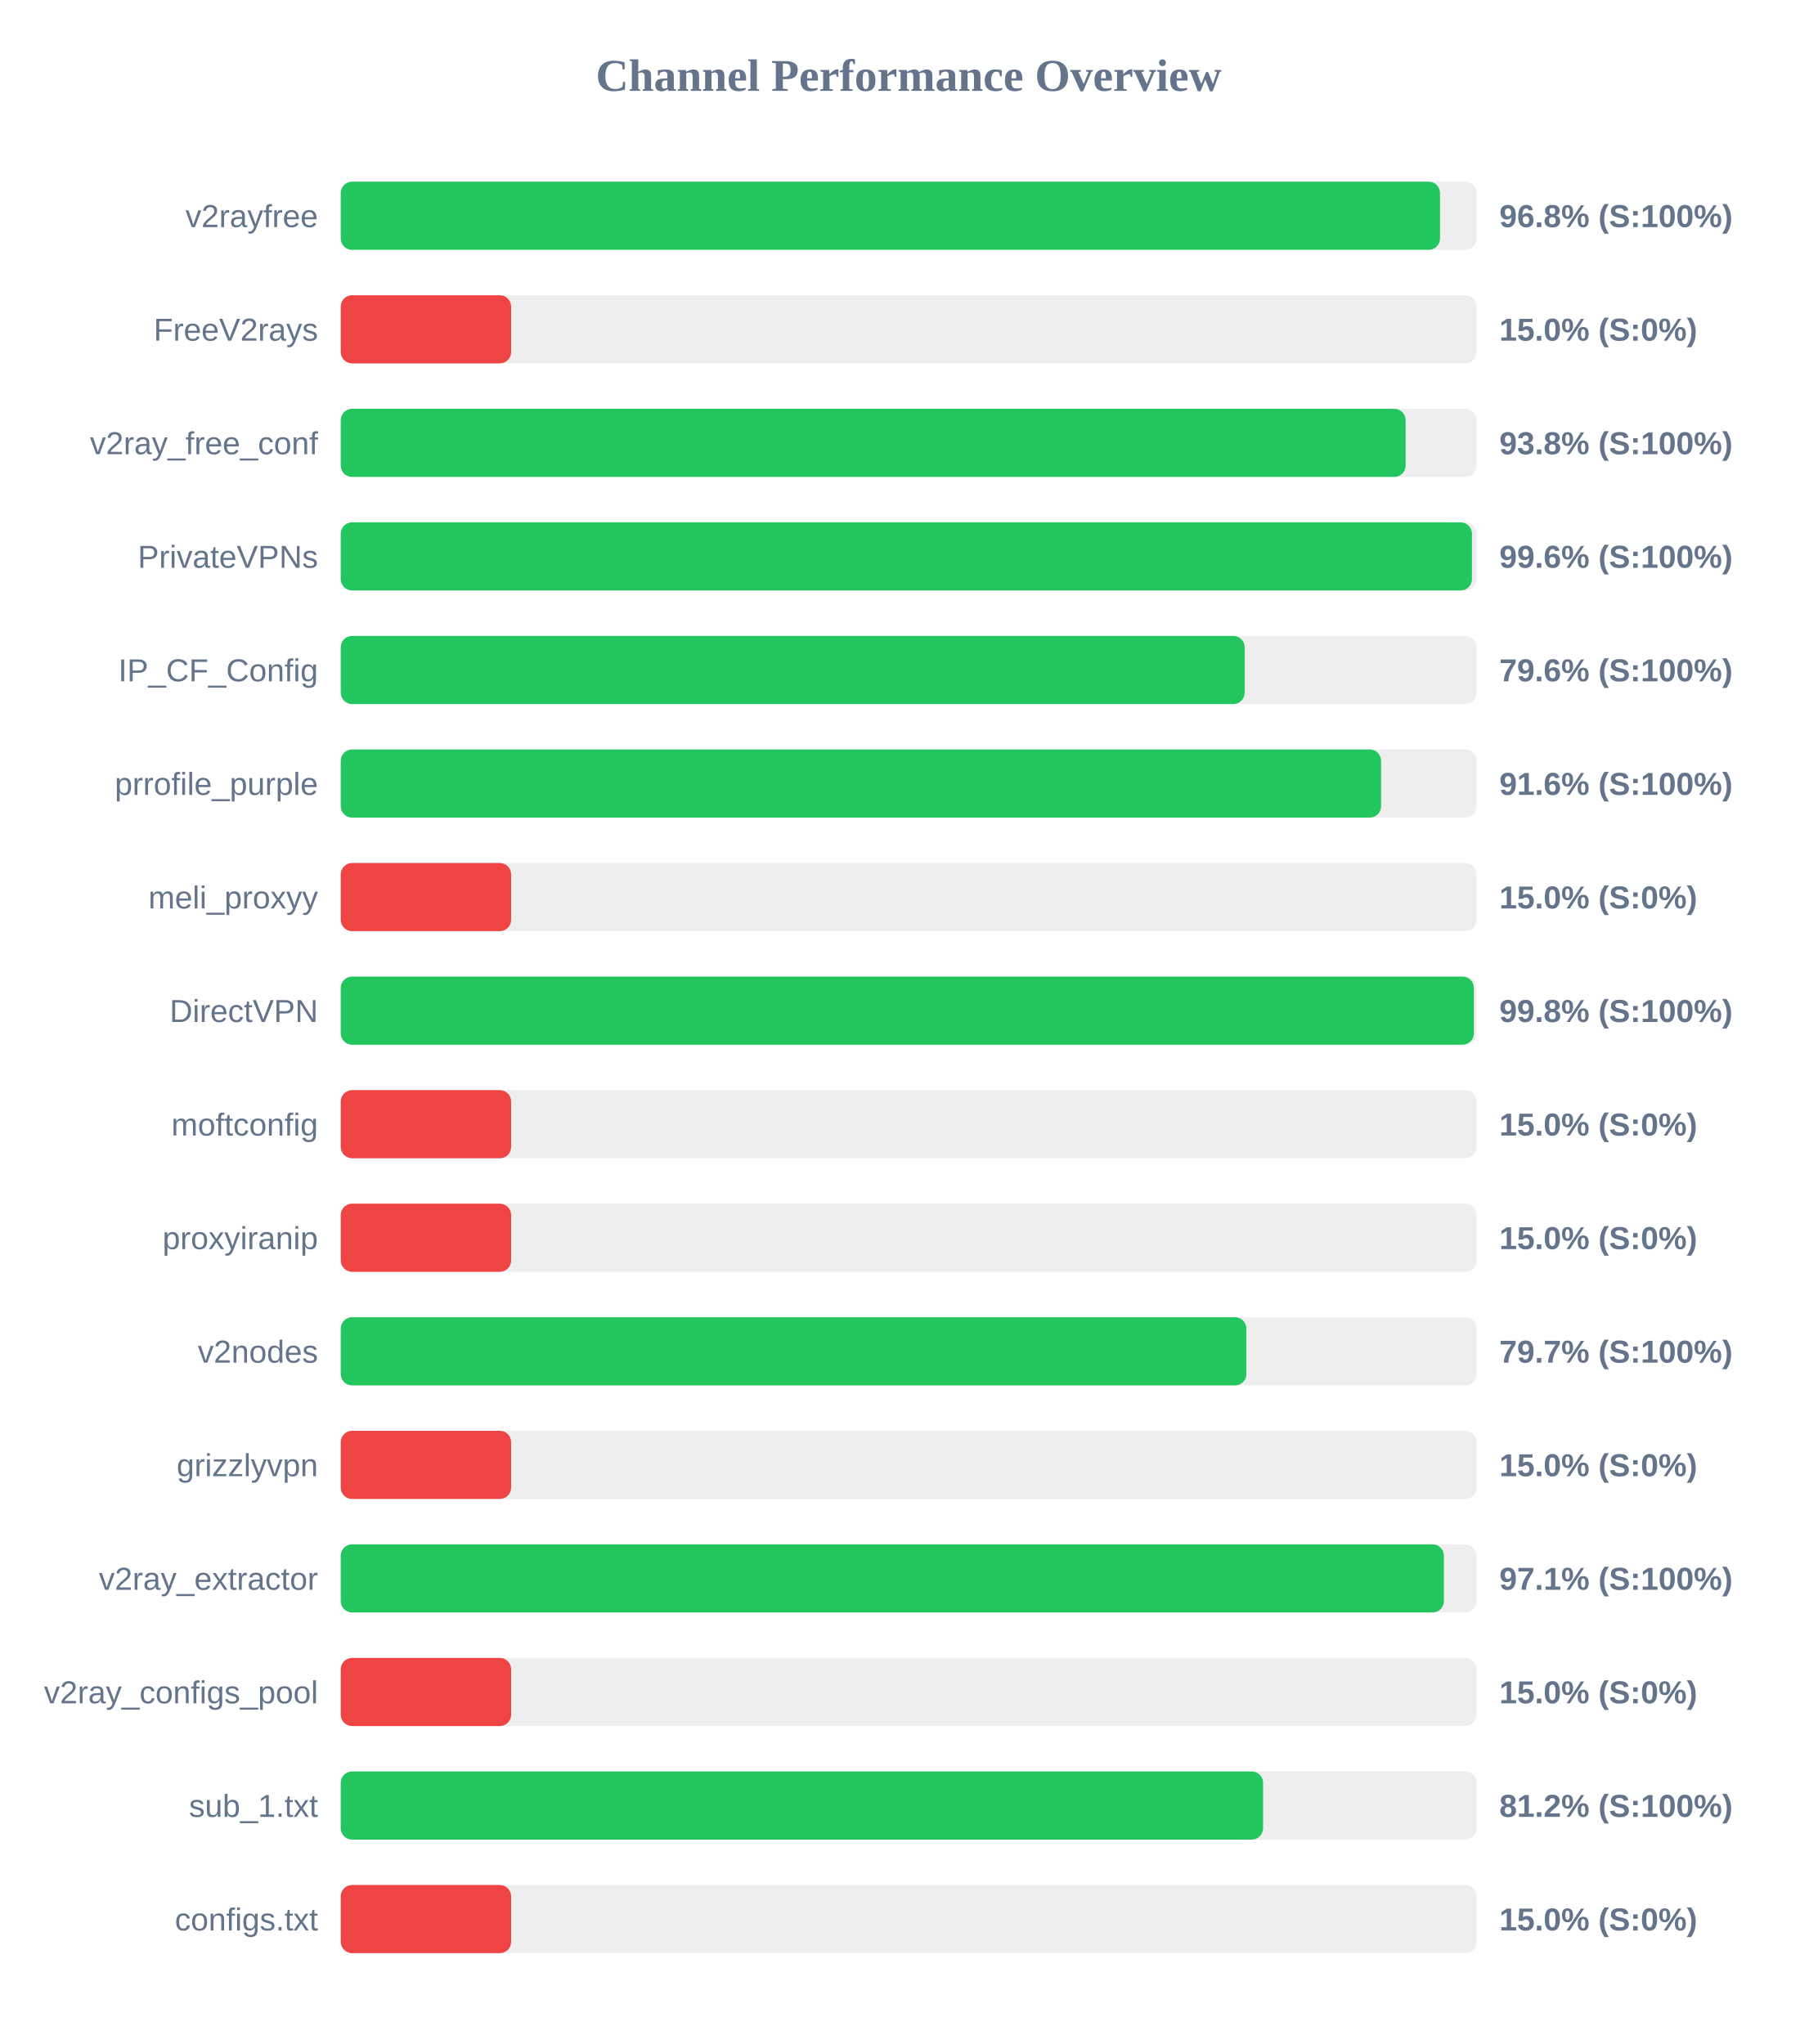
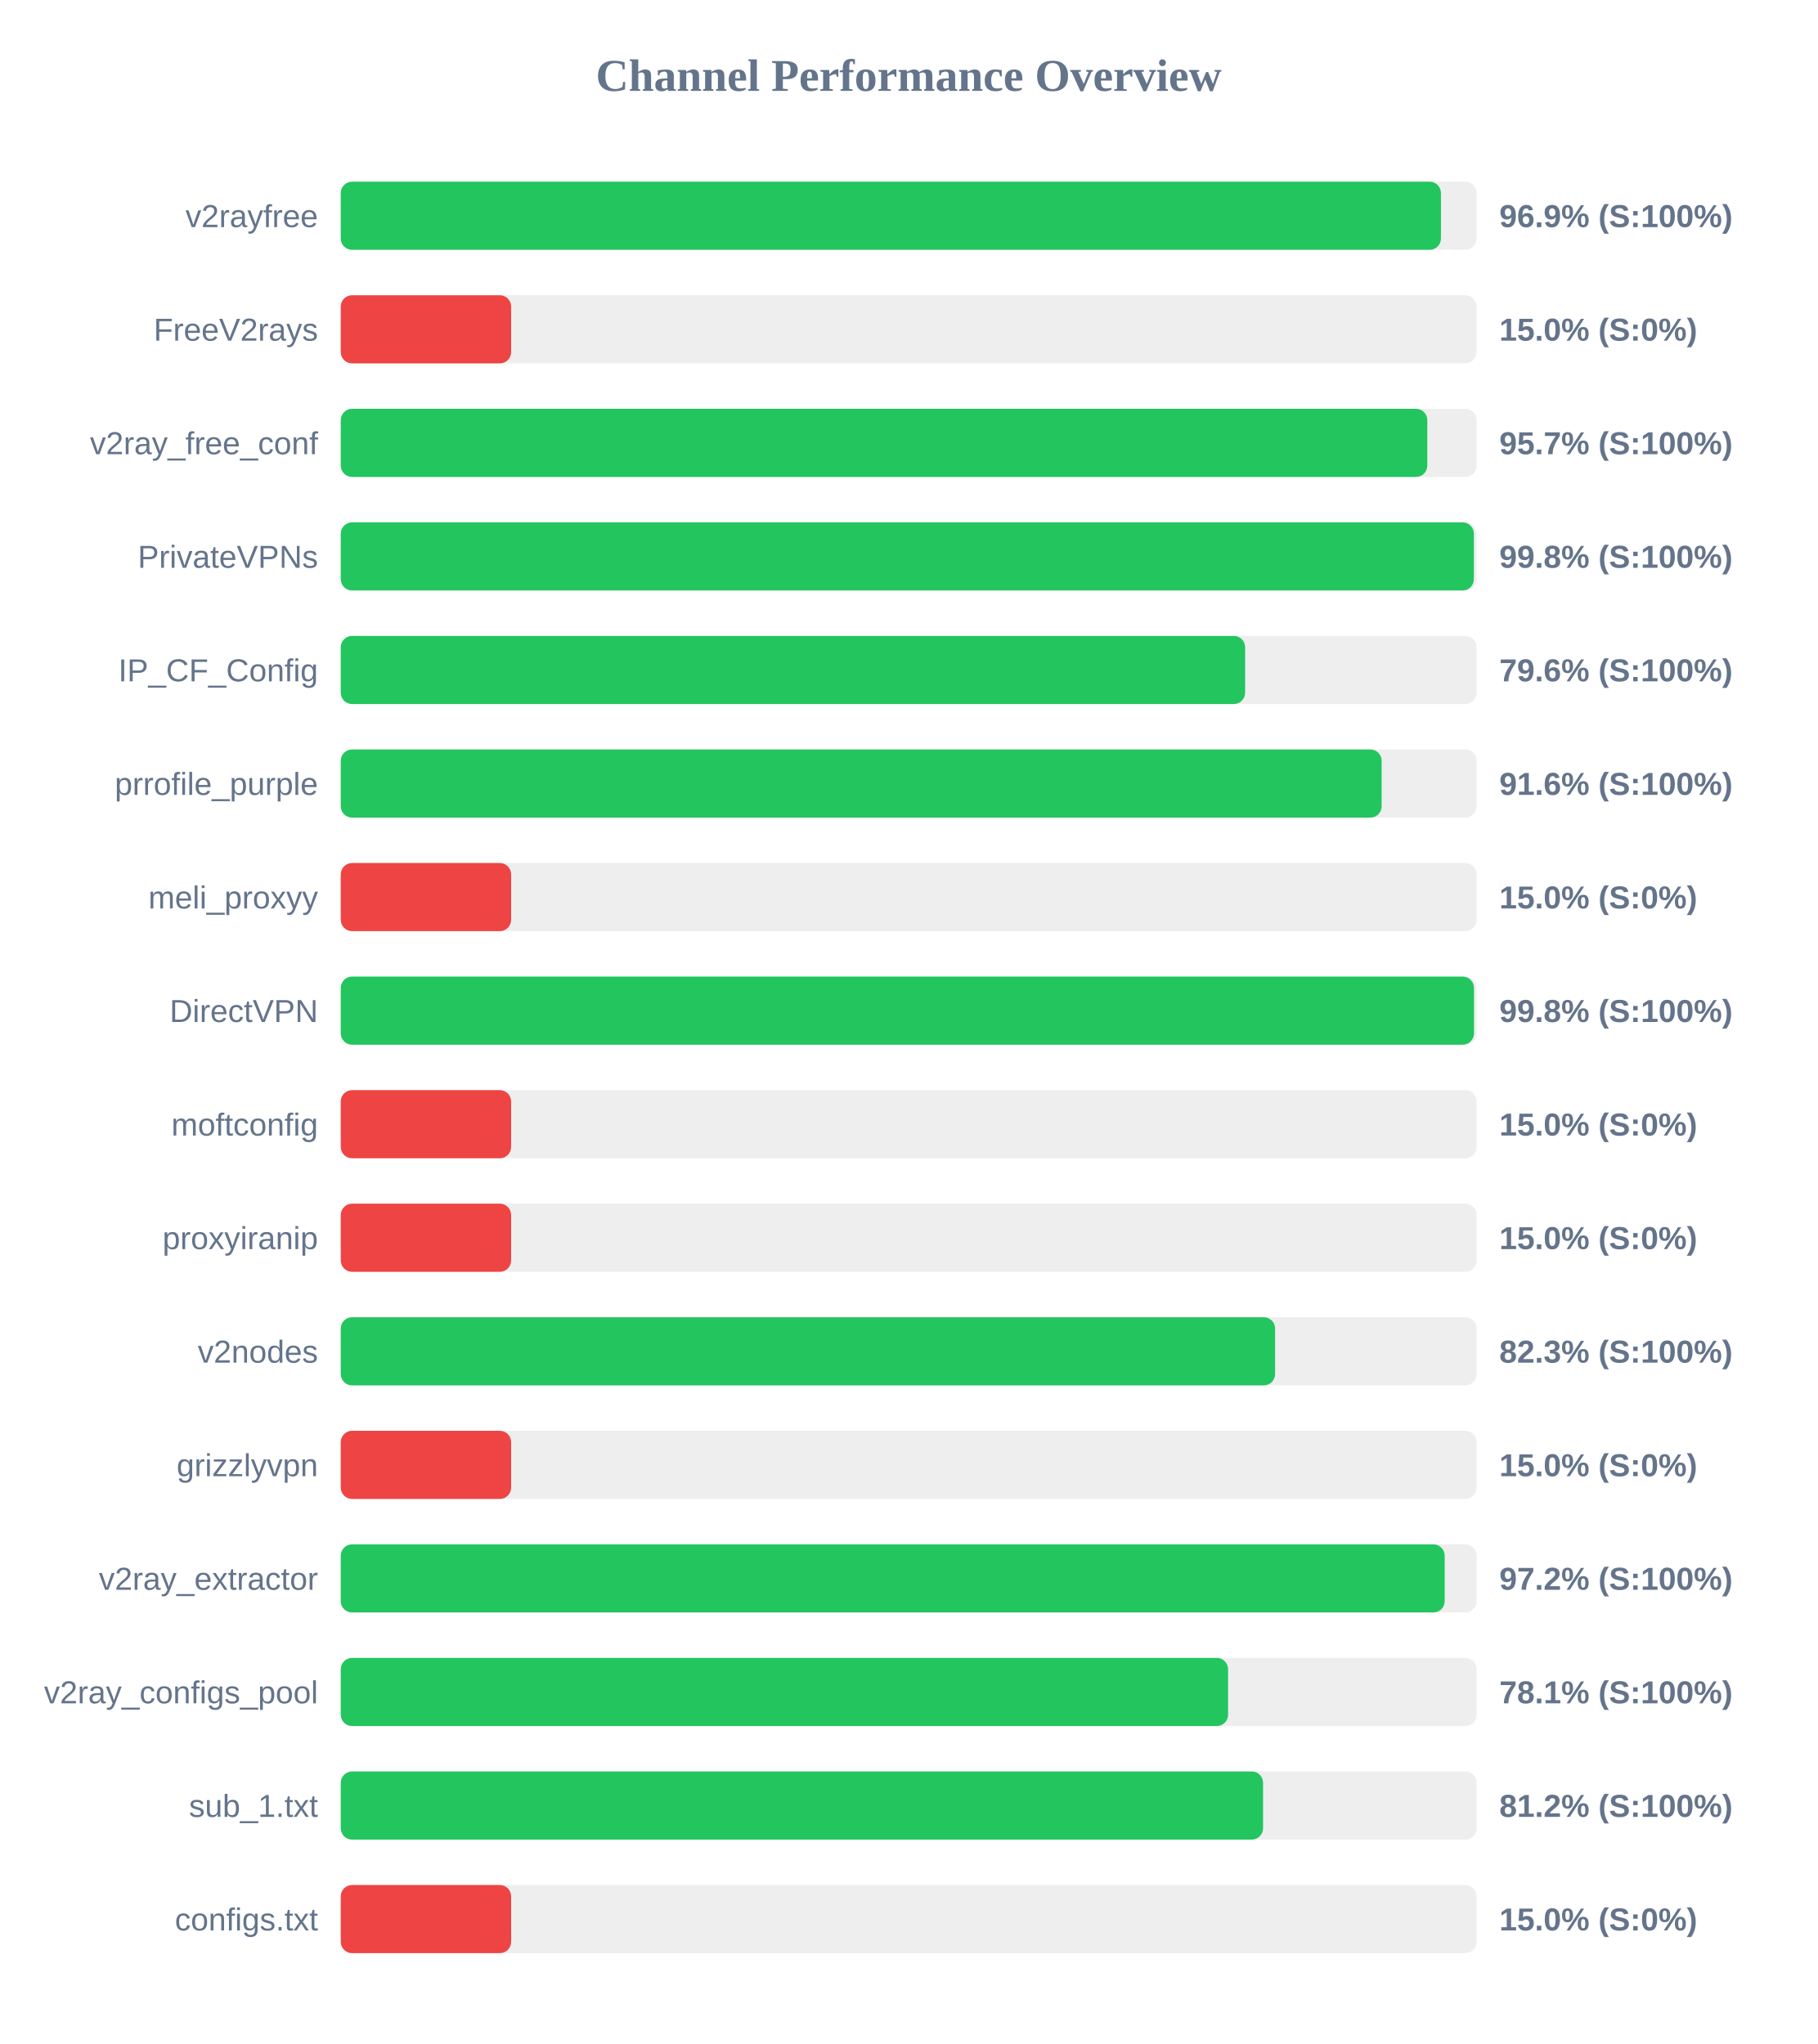
<svg xmlns="http://www.w3.org/2000/svg" width="800" height="900" version="1.1">
  <style>
        .row { font: 14px Arial; fill: #64748b; }
        .score { font: bold 14px Arial; fill: #64748b; }
    </style>
  <text x="400" y="40" text-anchor="middle" font-size="20px" font-weight="bold" fill="#64748b">Channel Performance Overview</text>
  <rect x="150" y="80" width="500" height="30" fill="#eee" rx="5" />
-   <rect x="150" y="80" width="483.9" height="30" fill="#22c55e" rx="5" />
+   <rect x="150" y="80" width="484.3" height="30" fill="#22c55e" rx="5" />
  <text x="140" y="100" text-anchor="end" class="row">v2rayfree</text>
-   <text x="660" y="100" text-anchor="start" class="score">96.8% (S:100%)</text>
+   <text x="660" y="100" text-anchor="start" class="score">96.9% (S:100%)</text>
  <rect x="150" y="130" width="500" height="30" fill="#eee" rx="5" />
  <rect x="150" y="130" width="75.0" height="30" fill="#ef4444" rx="5" />
  <text x="140" y="150" text-anchor="end" class="row">FreeV2rays</text>
  <text x="660" y="150" text-anchor="start" class="score">15.0% (S:0%)</text>
  <rect x="150" y="180" width="500" height="30" fill="#eee" rx="5" />
-   <rect x="150" y="180" width="468.75" height="30" fill="#22c55e" rx="5" />
+   <rect x="150" y="180" width="478.3" height="30" fill="#22c55e" rx="5" />
  <text x="140" y="200" text-anchor="end" class="row">v2ray_free_conf</text>
-   <text x="660" y="200" text-anchor="start" class="score">93.8% (S:100%)</text>
+   <text x="660" y="200" text-anchor="start" class="score">95.7% (S:100%)</text>
  <rect x="150" y="230" width="500" height="30" fill="#eee" rx="5" />
-   <rect x="150" y="230" width="497.95" height="30" fill="#22c55e" rx="5" />
+   <rect x="150" y="230" width="498.8" height="30" fill="#22c55e" rx="5" />
  <text x="140" y="250" text-anchor="end" class="row">PrivateVPNs</text>
-   <text x="660" y="250" text-anchor="start" class="score">99.6% (S:100%)</text>
+   <text x="660" y="250" text-anchor="start" class="score">99.8% (S:100%)</text>
  <rect x="150" y="280" width="500" height="30" fill="#eee" rx="5" />
-   <rect x="150" y="280" width="397.9" height="30" fill="#22c55e" rx="5" />
+   <rect x="150" y="280" width="398.1" height="30" fill="#22c55e" rx="5" />
  <text x="140" y="300" text-anchor="end" class="row">IP_CF_Config</text>
  <text x="660" y="300" text-anchor="start" class="score">79.6% (S:100%)</text>
  <rect x="150" y="330" width="500" height="30" fill="#eee" rx="5" />
-   <rect x="150" y="330" width="457.95" height="30" fill="#22c55e" rx="5" />
+   <rect x="150" y="330" width="458.2" height="30" fill="#22c55e" rx="5" />
  <text x="140" y="350" text-anchor="end" class="row">prrofile_purple</text>
  <text x="660" y="350" text-anchor="start" class="score">91.6% (S:100%)</text>
  <rect x="150" y="380" width="500" height="30" fill="#eee" rx="5" />
  <rect x="150" y="380" width="75.0" height="30" fill="#ef4444" rx="5" />
  <text x="140" y="400" text-anchor="end" class="row">meli_proxyy</text>
  <text x="660" y="400" text-anchor="start" class="score">15.0% (S:0%)</text>
  <rect x="150" y="430" width="500" height="30" fill="#eee" rx="5" />
-   <rect x="150" y="430" width="498.8" height="30" fill="#22c55e" rx="5" />
+   <rect x="150" y="430" width="498.85" height="30" fill="#22c55e" rx="5" />
  <text x="140" y="450" text-anchor="end" class="row">DirectVPN</text>
  <text x="660" y="450" text-anchor="start" class="score">99.8% (S:100%)</text>
  <rect x="150" y="480" width="500" height="30" fill="#eee" rx="5" />
  <rect x="150" y="480" width="75.0" height="30" fill="#ef4444" rx="5" />
  <text x="140" y="500" text-anchor="end" class="row">moftconfig</text>
  <text x="660" y="500" text-anchor="start" class="score">15.0% (S:0%)</text>
  <rect x="150" y="530" width="500" height="30" fill="#eee" rx="5" />
  <rect x="150" y="530" width="75.0" height="30" fill="#ef4444" rx="5" />
  <text x="140" y="550" text-anchor="end" class="row">proxyiranip</text>
  <text x="660" y="550" text-anchor="start" class="score">15.0% (S:0%)</text>
  <rect x="150" y="580" width="500" height="30" fill="#eee" rx="5" />
-   <rect x="150" y="580" width="398.65" height="30" fill="#22c55e" rx="5" />
+   <rect x="150" y="580" width="411.3" height="30" fill="#22c55e" rx="5" />
  <text x="140" y="600" text-anchor="end" class="row">v2nodes</text>
-   <text x="660" y="600" text-anchor="start" class="score">79.7% (S:100%)</text>
+   <text x="660" y="600" text-anchor="start" class="score">82.3% (S:100%)</text>
  <rect x="150" y="630" width="500" height="30" fill="#eee" rx="5" />
  <rect x="150" y="630" width="75.0" height="30" fill="#ef4444" rx="5" />
  <text x="140" y="650" text-anchor="end" class="row">grizzlyvpn</text>
  <text x="660" y="650" text-anchor="start" class="score">15.0% (S:0%)</text>
  <rect x="150" y="680" width="500" height="30" fill="#eee" rx="5" />
-   <rect x="150" y="680" width="485.6" height="30" fill="#22c55e" rx="5" />
+   <rect x="150" y="680" width="485.95" height="30" fill="#22c55e" rx="5" />
  <text x="140" y="700" text-anchor="end" class="row">v2ray_extractor</text>
-   <text x="660" y="700" text-anchor="start" class="score">97.1% (S:100%)</text>
+   <text x="660" y="700" text-anchor="start" class="score">97.2% (S:100%)</text>
  <rect x="150" y="730" width="500" height="30" fill="#eee" rx="5" />
-   <rect x="150" y="730" width="75.0" height="30" fill="#ef4444" rx="5" />
+   <rect x="150" y="730" width="390.6" height="30" fill="#22c55e" rx="5" />
  <text x="140" y="750" text-anchor="end" class="row">v2ray_configs_pool</text>
-   <text x="660" y="750" text-anchor="start" class="score">15.0% (S:0%)</text>
+   <text x="660" y="750" text-anchor="start" class="score">78.1% (S:100%)</text>
  <rect x="150" y="780" width="500" height="30" fill="#eee" rx="5" />
  <rect x="150" y="780" width="406.0" height="30" fill="#22c55e" rx="5" />
  <text x="140" y="800" text-anchor="end" class="row">sub_1.txt</text>
  <text x="660" y="800" text-anchor="start" class="score">81.2% (S:100%)</text>
  <rect x="150" y="830" width="500" height="30" fill="#eee" rx="5" />
  <rect x="150" y="830" width="75.0" height="30" fill="#ef4444" rx="5" />
  <text x="140" y="850" text-anchor="end" class="row">configs.txt</text>
  <text x="660" y="850" text-anchor="start" class="score">15.0% (S:0%)</text>
</svg>
